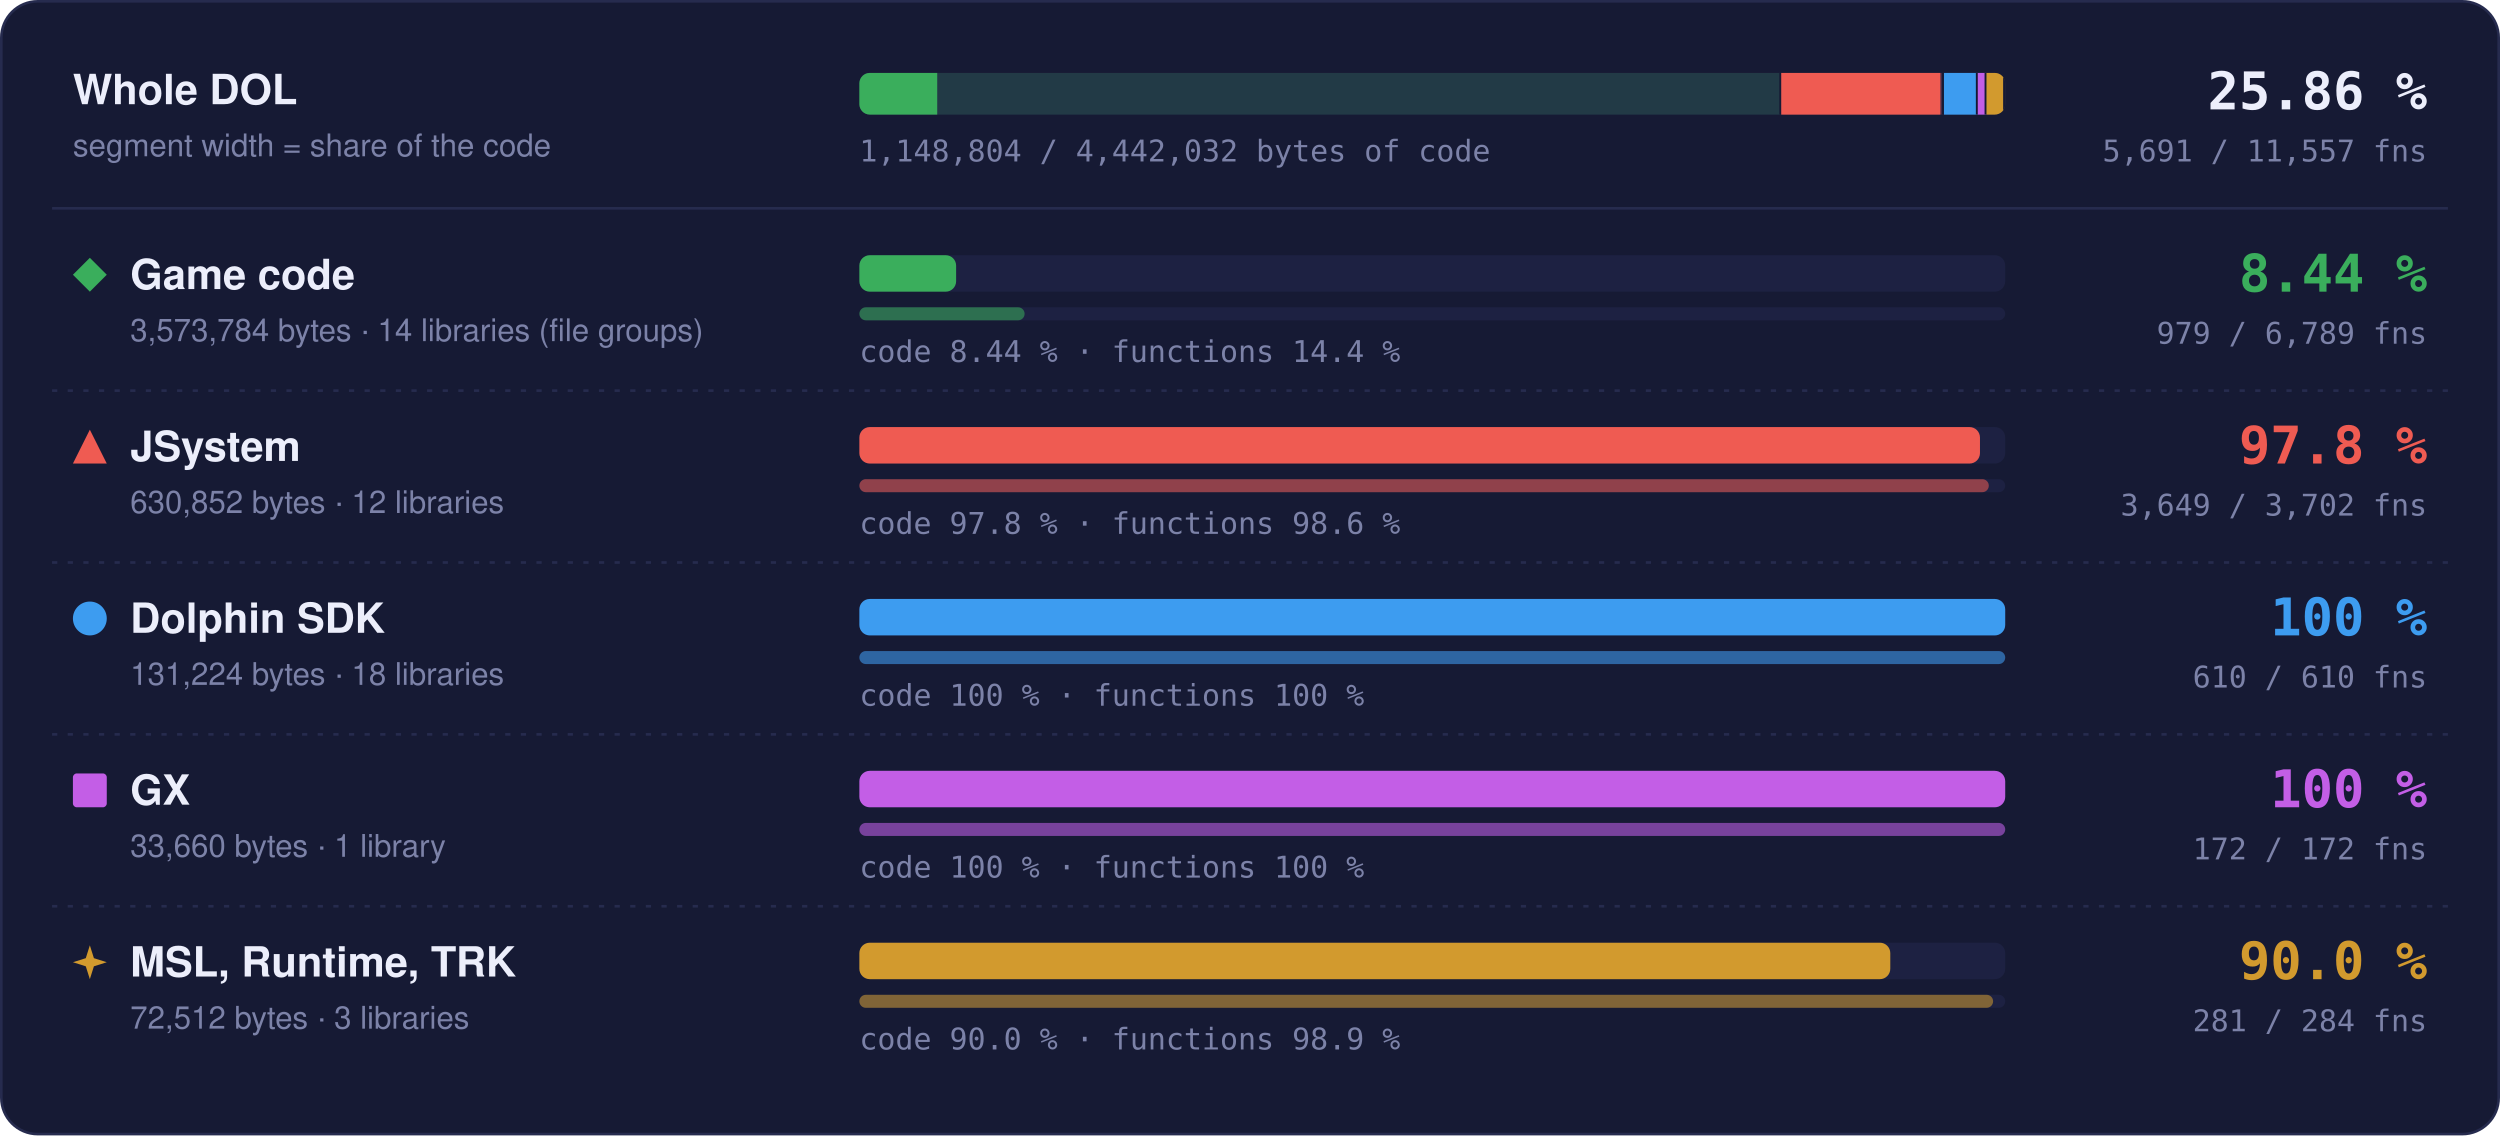
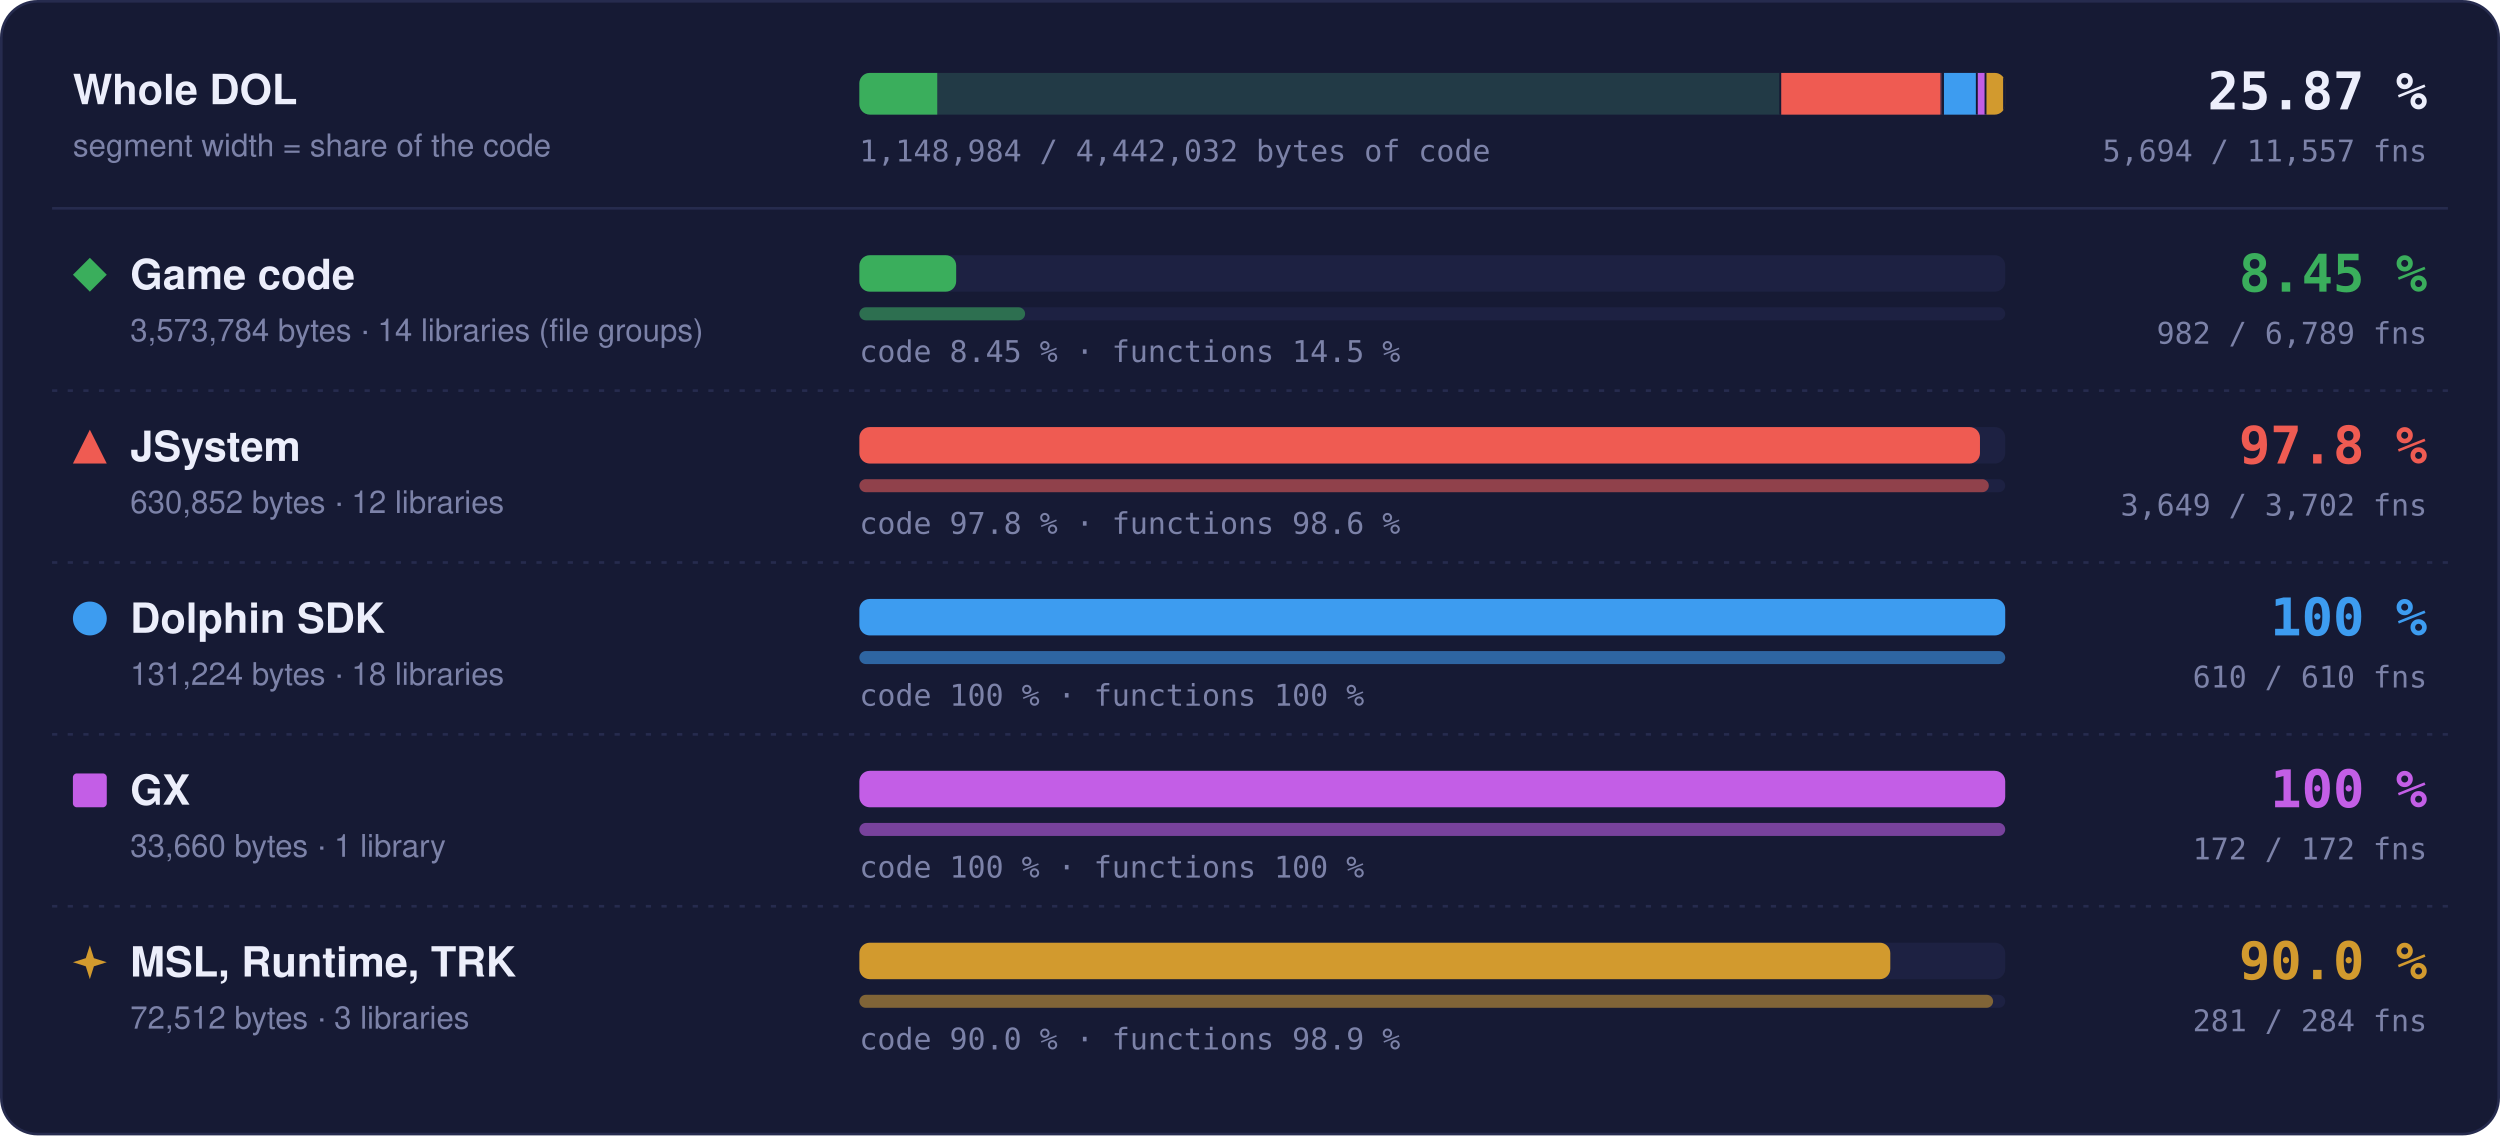
- <svg xmlns="http://www.w3.org/2000/svg" width="960" height="436" viewBox="0 0 960 436" role="img" aria-label="Matched code and functions per region: Game code 8.44 % of code, 979 of 6789 functions; JSystem 97.8 % of code, 3649 of 3702 functions; Dolphin SDK 100 % of code, 610 of 610 functions; GX 100 % of code, 172 of 172 functions; MSL, Runtime, TRK 90.0 % of code, 281 of 284 functions">
+ <svg xmlns="http://www.w3.org/2000/svg" width="960" height="436" viewBox="0 0 960 436" role="img" aria-label="Matched code and functions per region: Game code 8.45 % of code, 982 of 6789 functions; JSystem 97.8 % of code, 3649 of 3702 functions; Dolphin SDK 100 % of code, 610 of 610 functions; GX 100 % of code, 172 of 172 functions; MSL, Runtime, TRK 90.0 % of code, 281 of 284 functions">
  <style>text { font-family: -apple-system, BlinkMacSystemFont, 'Segoe UI', Helvetica, Arial, sans-serif; } .mono { font-family: ui-monospace, SFMono-Regular, 'SF Mono', Menlo, Consolas, monospace; } .grow { transform-box: fill-box; transform-origin: 0 50%; animation: grow 1.4s cubic-bezier(.2,.8,.2,1) both; } @keyframes grow { from { transform: scaleX(0); } } @media (prefers-reduced-motion: reduce) { * { animation: none !important; } }</style>
  <rect x="0.5" y="0.5" width="959" height="435" rx="14" fill="#161a34" stroke="#262b4e" />
  <text x="28" y="40" font-size="16" font-weight="700" fill="#eceefb">Whole DOL</text>
  <text x="28" y="60" font-size="12" fill="#7c82a8">segment width = share of the code</text>
  <rect x="330" y="28" width="440" height="16" rx="4" fill="#1d2142" />
  <clipPath id="wb">
    <rect x="330" y="28" width="440" height="16" rx="4" />
  </clipPath>
  <g clip-path="url(#wb)">
    <rect x="330.00" y="28" width="354.00" height="16" fill="#3aae5c" fill-opacity="0.18" />
-     <rect class="grow" x="330.00" y="28" width="29.89" height="16" fill="#3aae5c" />
+     <rect class="grow" x="330.00" y="28" width="29.90" height="16" fill="#3aae5c" />
    <rect x="683.25" y="28" width="1.5" height="16" fill="#161a34" />
    <rect x="684.00" y="28" width="62.49" height="16" fill="#ef5b52" fill-opacity="0.18" />
    <rect class="grow" x="684.00" y="28" width="61.11" height="16" fill="#ef5b52" />
    <rect x="745.74" y="28" width="1.5" height="16" fill="#161a34" />
    <rect x="746.49" y="28" width="13.00" height="16" fill="#3d9cf0" fill-opacity="0.18" />
    <rect class="grow" x="746.49" y="28" width="13.00" height="16" fill="#3d9cf0" />
    <rect x="758.73" y="28" width="1.5" height="16" fill="#161a34" />
    <rect x="759.48" y="28" width="3.33" height="16" fill="#c35ee6" fill-opacity="0.18" />
    <rect class="grow" x="759.48" y="28" width="3.33" height="16" fill="#c35ee6" />
    <rect x="762.07" y="28" width="1.5" height="16" fill="#161a34" />
    <rect x="762.82" y="28" width="7.18" height="16" fill="#d29a2e" fill-opacity="0.18" />
    <rect class="grow" x="762.82" y="28" width="6.46" height="16" fill="#d29a2e" />
    <rect x="769.25" y="28" width="1.5" height="16" fill="#161a34" />
  </g>
-   <text x="932" y="42" text-anchor="end" class="mono" font-size="20" font-weight="700" fill="#eceefb">25.86 %</text>
-   <text x="932" y="62" text-anchor="end" class="mono" font-size="11.5" fill="#7c82a8">5,691 / 11,557 fns</text>
-   <text x="330" y="62" class="mono" font-size="11.5" fill="#7c82a8">1,148,804 / 4,442,032 bytes of code</text>
+   <text x="932" y="42" text-anchor="end" class="mono" font-size="20" font-weight="700" fill="#eceefb">25.87 %</text>
+   <text x="932" y="62" text-anchor="end" class="mono" font-size="11.5" fill="#7c82a8">5,694 / 11,557 fns</text>
+   <text x="330" y="62" class="mono" font-size="11.5" fill="#7c82a8">1,148,984 / 4,442,032 bytes of code</text>
  <line x1="20" x2="940" y1="80" y2="80" stroke="#262b4e" />
  <g fill="#3aae5c">
    <path d="M34.5 99L41 105.5L34.5 112L28 105.5Z" />
  </g>
  <text x="50" y="111" font-size="16" font-weight="700" fill="#eceefb">Game code</text>
  <text x="50" y="131" font-size="12" fill="#7c82a8">3,573,784 bytes · 14 libraries (file groups)</text>
  <rect x="330" y="98" width="440" height="14" rx="4" fill="#1d2142" />
-   <rect class="grow" style="animation-delay:0.0s" x="330" y="98" width="37.15" height="14" rx="4" fill="#3aae5c" />
+   <rect class="grow" style="animation-delay:0.0s" x="330" y="98" width="37.17" height="14" rx="4" fill="#3aae5c" />
  <rect x="330" y="118" width="440" height="5" rx="2.5" fill="#1d2142" />
-   <rect class="grow" style="animation-delay:0.2s" x="330" y="118" width="63.45" height="5" rx="2.5" fill="#3aae5c" fill-opacity="0.55" />
-   <text x="330" y="139" class="mono" font-size="11.5" fill="#7c82a8">code 8.44 % · functions 14.4 %</text>
-   <text x="932" y="112" text-anchor="end" class="mono" font-size="20" font-weight="700" fill="#3aae5c">8.44 %</text>
-   <text x="932" y="132" text-anchor="end" class="mono" font-size="11.5" fill="#7c82a8">979 / 6,789 fns</text>
+   <rect class="grow" style="animation-delay:0.2s" x="330" y="118" width="63.64" height="5" rx="2.5" fill="#3aae5c" fill-opacity="0.55" />
+   <text x="330" y="139" class="mono" font-size="11.5" fill="#7c82a8">code 8.45 % · functions 14.5 %</text>
+   <text x="932" y="112" text-anchor="end" class="mono" font-size="20" font-weight="700" fill="#3aae5c">8.45 %</text>
+   <text x="932" y="132" text-anchor="end" class="mono" font-size="11.5" fill="#7c82a8">982 / 6,789 fns</text>
  <line x1="20" x2="940" y1="150" y2="150" stroke="#262b4e" stroke-dasharray="2 4" />
  <g fill="#ef5b52">
    <path d="M34.5 165L41 178L28 178Z" />
  </g>
  <text x="50" y="177" font-size="16" font-weight="700" fill="#eceefb">JSystem</text>
  <text x="50" y="197" font-size="12" fill="#7c82a8">630,852 bytes · 12 libraries</text>
  <rect x="330" y="164" width="440" height="14" rx="4" fill="#1d2142" />
  <rect class="grow" style="animation-delay:0.1s" x="330" y="164" width="430.31" height="14" rx="4" fill="#ef5b52" />
  <rect x="330" y="184" width="440" height="5" rx="2.5" fill="#1d2142" />
  <rect class="grow" style="animation-delay:0.3s" x="330" y="184" width="433.70" height="5" rx="2.5" fill="#ef5b52" fill-opacity="0.55" />
  <text x="330" y="205" class="mono" font-size="11.5" fill="#7c82a8">code 97.8 % · functions 98.6 %</text>
  <text x="932" y="178" text-anchor="end" class="mono" font-size="20" font-weight="700" fill="#ef5b52">97.8 %</text>
  <text x="932" y="198" text-anchor="end" class="mono" font-size="11.5" fill="#7c82a8">3,649 / 3,702 fns</text>
  <line x1="20" x2="940" y1="216" y2="216" stroke="#262b4e" stroke-dasharray="2 4" />
  <g fill="#3d9cf0">
    <circle cx="34.5" cy="237.5" r="6.5" />
  </g>
  <text x="50" y="243" font-size="16" font-weight="700" fill="#eceefb">Dolphin SDK</text>
  <text x="50" y="263" font-size="12" fill="#7c82a8">131,224 bytes · 18 libraries</text>
  <rect x="330" y="230" width="440" height="14" rx="4" fill="#1d2142" />
  <rect class="grow" style="animation-delay:0.2s" x="330" y="230" width="440.00" height="14" rx="4" fill="#3d9cf0" />
  <rect x="330" y="250" width="440" height="5" rx="2.5" fill="#1d2142" />
  <rect class="grow" style="animation-delay:0.4s" x="330" y="250" width="440.00" height="5" rx="2.5" fill="#3d9cf0" fill-opacity="0.55" />
  <text x="330" y="271" class="mono" font-size="11.5" fill="#7c82a8">code 100 % · functions 100 %</text>
  <text x="932" y="244" text-anchor="end" class="mono" font-size="20" font-weight="700" fill="#3d9cf0">100 %</text>
  <text x="932" y="264" text-anchor="end" class="mono" font-size="11.5" fill="#7c82a8">610 / 610 fns</text>
  <line x1="20" x2="940" y1="282" y2="282" stroke="#262b4e" stroke-dasharray="2 4" />
  <g fill="#c35ee6">
    <rect x="28" y="297" width="13" height="13" rx="1.5" />
  </g>
  <text x="50" y="309" font-size="16" font-weight="700" fill="#eceefb">GX</text>
  <text x="50" y="329" font-size="12" fill="#7c82a8">33,660 bytes · 1 library</text>
  <rect x="330" y="296" width="440" height="14" rx="4" fill="#1d2142" />
  <rect class="grow" style="animation-delay:0.3s" x="330" y="296" width="440.00" height="14" rx="4" fill="#c35ee6" />
  <rect x="330" y="316" width="440" height="5" rx="2.5" fill="#1d2142" />
  <rect class="grow" style="animation-delay:0.5s" x="330" y="316" width="440.00" height="5" rx="2.5" fill="#c35ee6" fill-opacity="0.55" />
  <text x="330" y="337" class="mono" font-size="11.5" fill="#7c82a8">code 100 % · functions 100 %</text>
  <text x="932" y="310" text-anchor="end" class="mono" font-size="20" font-weight="700" fill="#c35ee6">100 %</text>
  <text x="932" y="330" text-anchor="end" class="mono" font-size="11.5" fill="#7c82a8">172 / 172 fns</text>
  <line x1="20" x2="940" y1="348" y2="348" stroke="#262b4e" stroke-dasharray="2 4" />
  <g fill="#d29a2e">
    <path d="M34.5 363L36.06 367.94L41 369.5L36.06 371.06L34.5 376L32.94 371.06L28 369.5L32.94 367.94Z" />
  </g>
  <text x="50" y="375" font-size="16" font-weight="700" fill="#eceefb">MSL, Runtime, TRK</text>
  <text x="50" y="395" font-size="12" fill="#7c82a8">72,512 bytes · 3 libraries</text>
  <rect x="330" y="362" width="440" height="14" rx="4" fill="#1d2142" />
  <rect class="grow" style="animation-delay:0.4s" x="330" y="362" width="395.87" height="14" rx="4" fill="#d29a2e" />
  <rect x="330" y="382" width="440" height="5" rx="2.5" fill="#1d2142" />
  <rect class="grow" style="animation-delay:0.6s" x="330" y="382" width="435.35" height="5" rx="2.5" fill="#d29a2e" fill-opacity="0.55" />
  <text x="330" y="403" class="mono" font-size="11.5" fill="#7c82a8">code 90.0 % · functions 98.9 %</text>
  <text x="932" y="376" text-anchor="end" class="mono" font-size="20" font-weight="700" fill="#d29a2e">90.0 %</text>
  <text x="932" y="396" text-anchor="end" class="mono" font-size="11.5" fill="#7c82a8">281 / 284 fns</text>
</svg>
